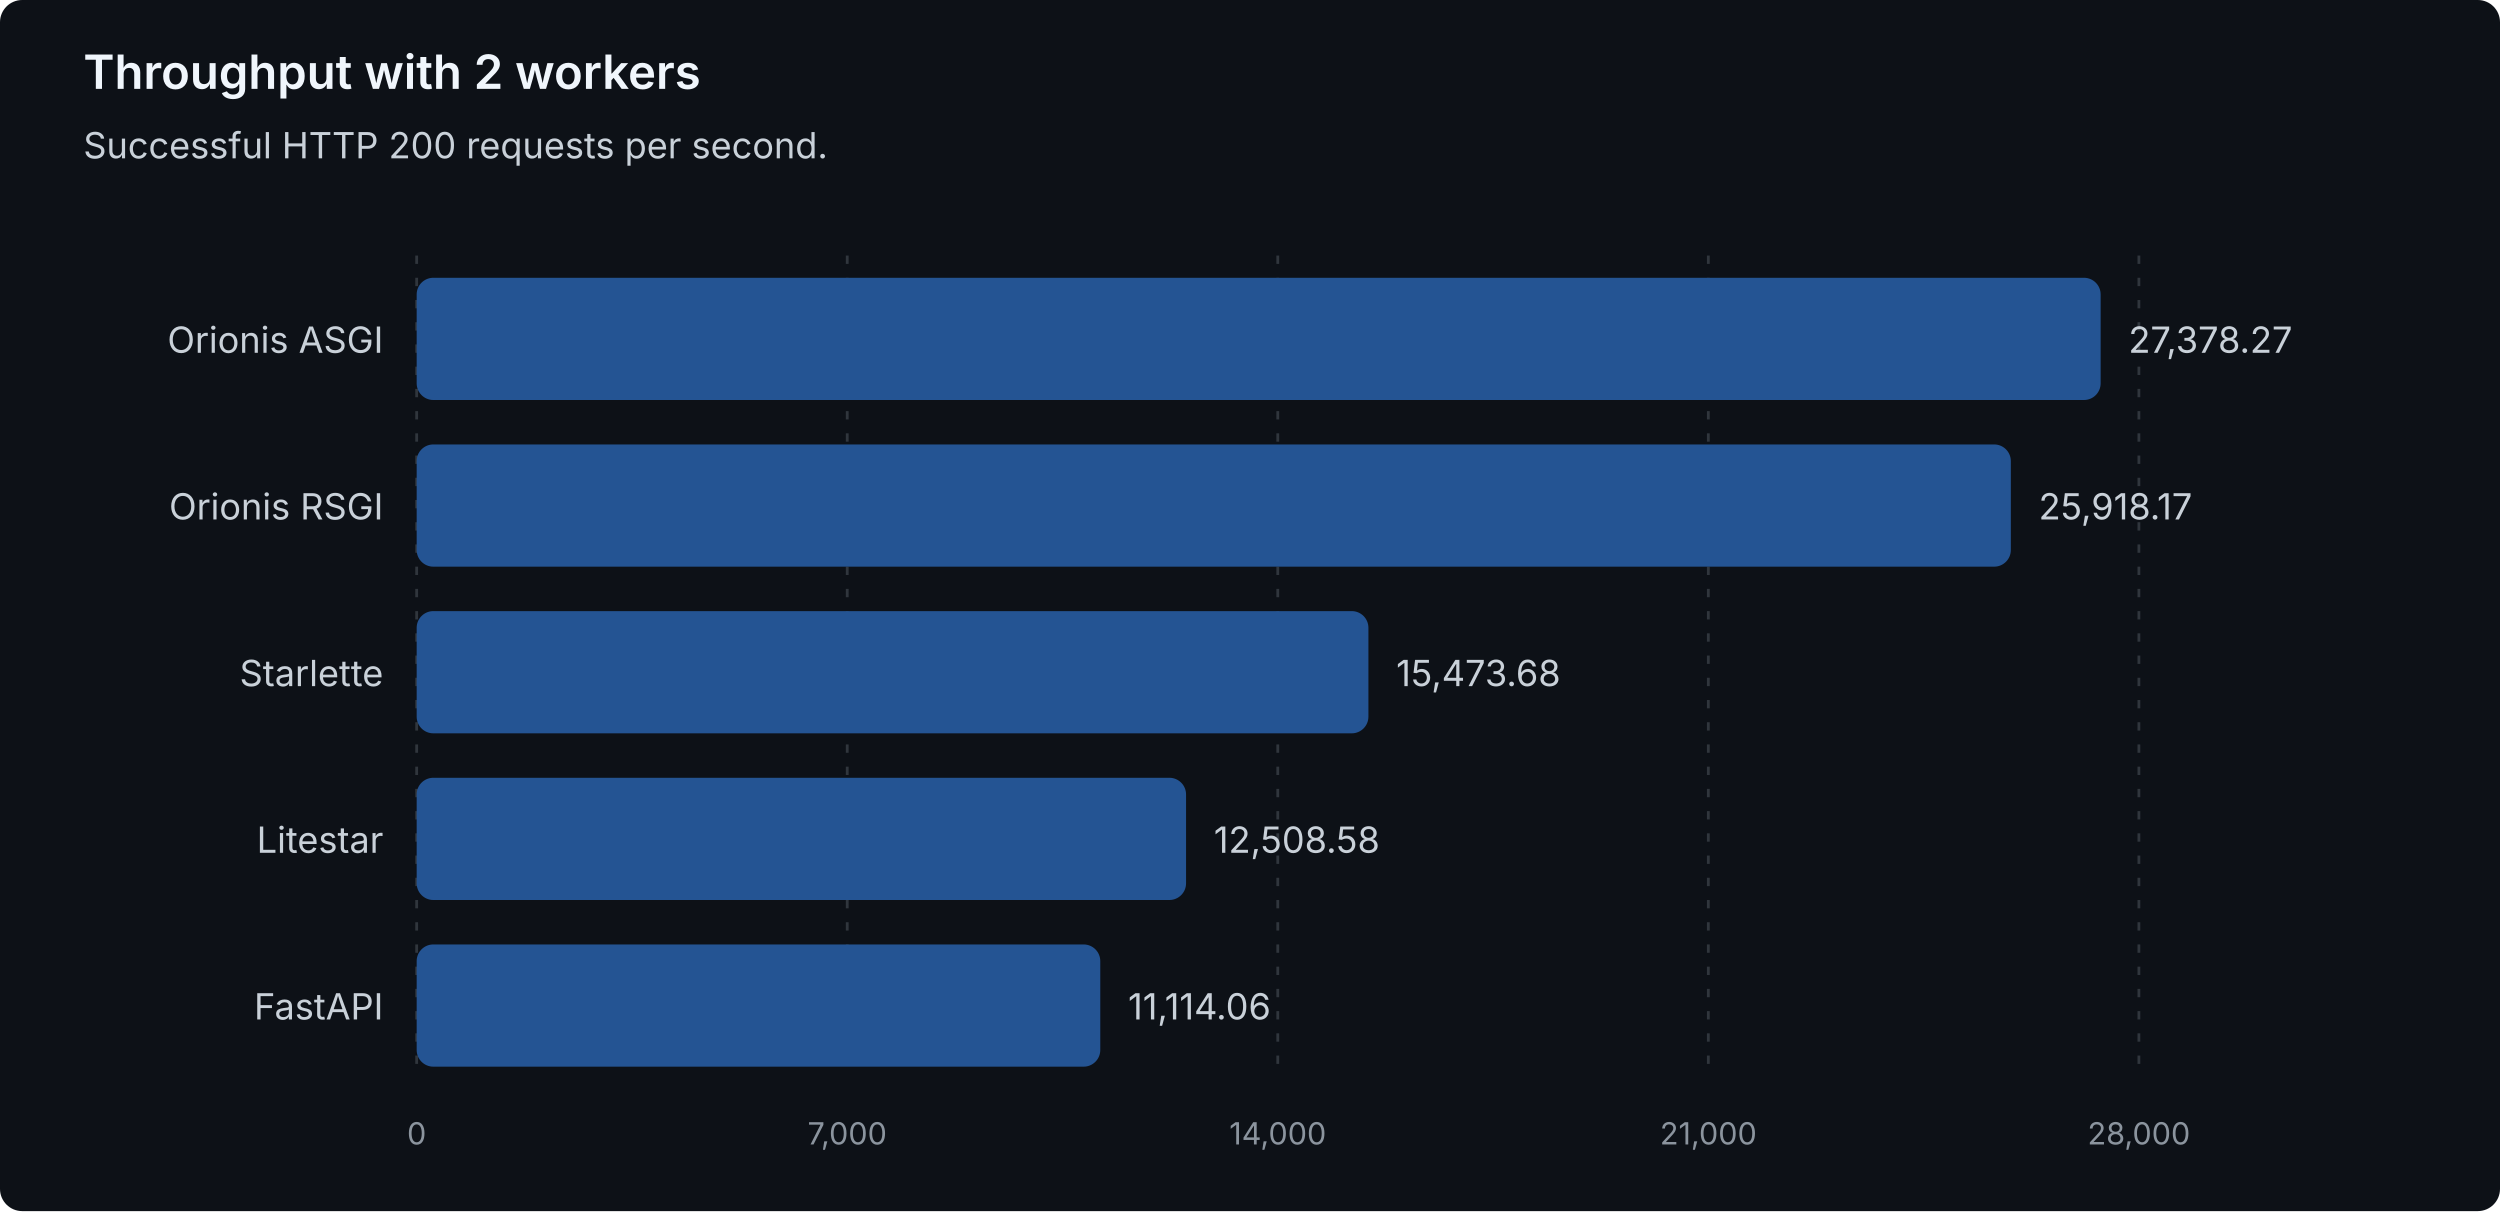
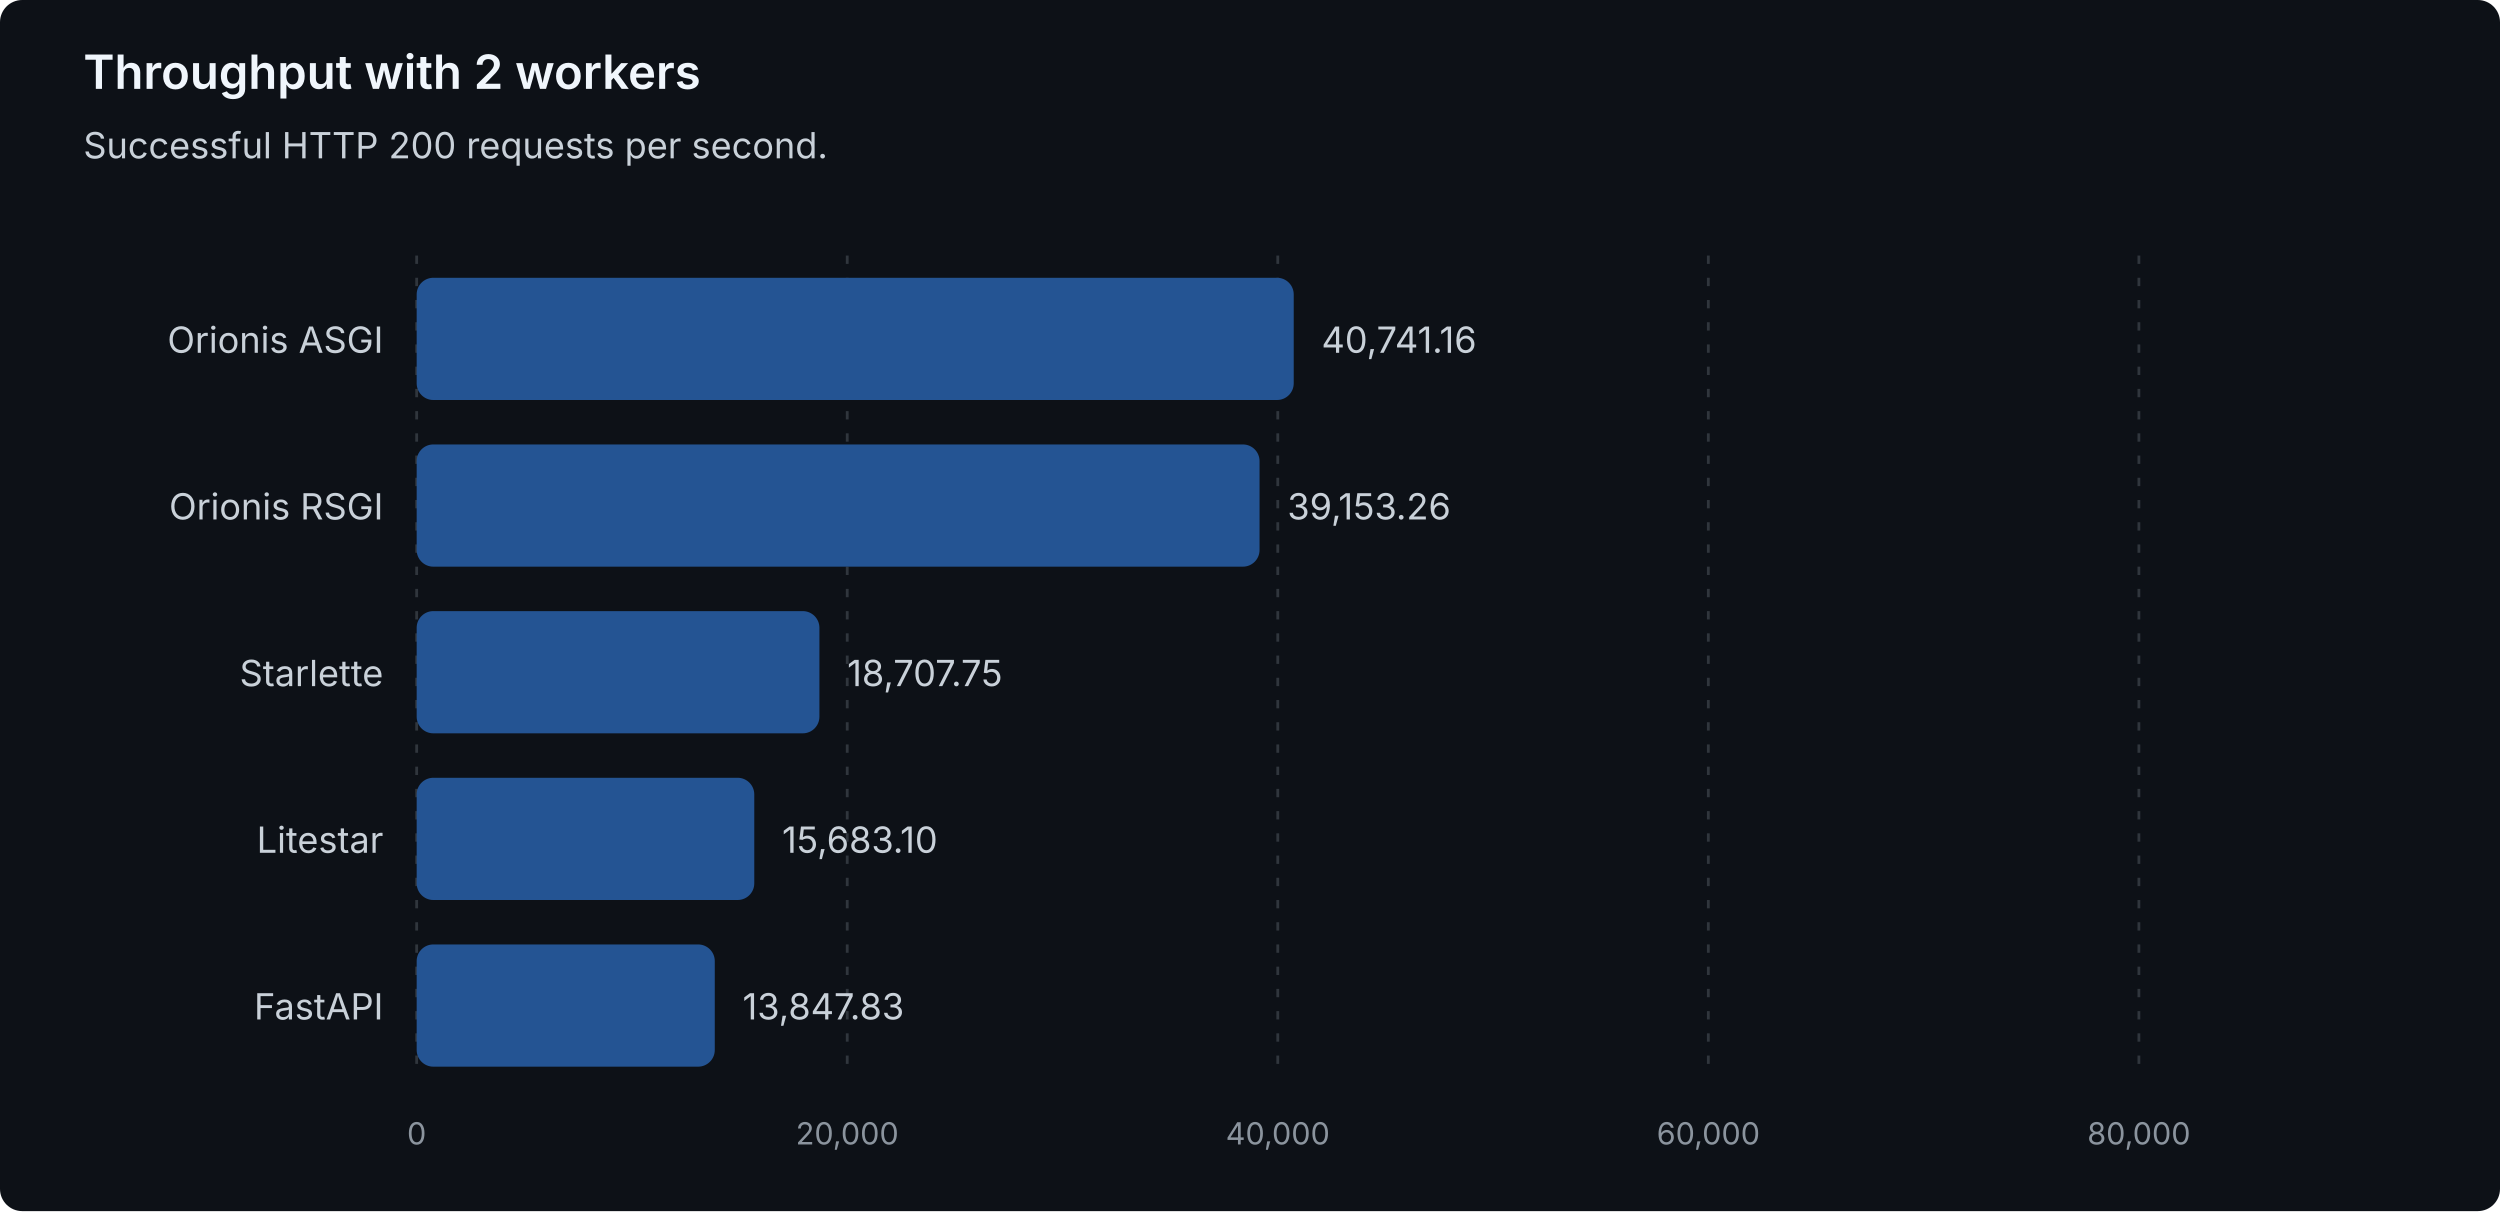
<svg xmlns="http://www.w3.org/2000/svg" width="900" height="436" viewBox="0 0 900 436" role="img" aria-labelledby="title description">
  <style>
text { font-family: system-ui, -apple-system, 'Segoe UI', sans-serif; }
.heading { fill: #f0f6fc; font-size: 17px; font-weight: 600; }
.label { fill: #c9d1d9; font-size: 13px; }
.muted { fill: #8b949e; font-size: 11px; }
.grid { stroke: #30363d; stroke-dasharray: 3 5; }
.bar { fill: #245493; }
</style>
  <rect width="900" height="436" rx="8" fill="#0d1117" />
  <text class="heading" x="30" y="32">Throughput with 2 workers</text>
  <text class="label" x="30" y="57">Successful HTTP 200 requests per second.</text>
  <line class="grid" x1="150.00" y1="92" x2="150.00" y2="388" />
  <text class="muted" x="150.00" y="412" text-anchor="middle">0</text>
  <line class="grid" x1="305.00" y1="92" x2="305.00" y2="388" />
-   <text class="muted" x="305.00" y="412" text-anchor="middle">7,000</text>
+   <text class="muted" x="305.00" y="412" text-anchor="middle">20,000</text>
  <line class="grid" x1="460.00" y1="92" x2="460.00" y2="388" />
-   <text class="muted" x="460.00" y="412" text-anchor="middle">14,000</text>
+   <text class="muted" x="460.00" y="412" text-anchor="middle">40,000</text>
  <line class="grid" x1="615.00" y1="92" x2="615.00" y2="388" />
-   <text class="muted" x="615.00" y="412" text-anchor="middle">21,000</text>
+   <text class="muted" x="615.00" y="412" text-anchor="middle">60,000</text>
  <line class="grid" x1="770.00" y1="92" x2="770.00" y2="388" />
-   <text class="muted" x="770.00" y="412" text-anchor="middle">28,000</text>
+   <text class="muted" x="770.00" y="412" text-anchor="middle">80,000</text>
  <g data-framework="orionis-asgi">
    <text class="label" x="138" y="127" text-anchor="end">Orionis ASGI</text>
-     <rect class="bar" x="150" y="100" width="606.23" height="44" rx="6" />
-     <text class="label" x="766.23" y="127">27,378.27</text>
+     <rect class="bar" x="150" y="100" width="315.74" height="44" rx="6" />
+     <text class="label" x="475.74" y="127">40,741.16</text>
  </g>
  <g data-framework="orionis-rsgi">
    <text class="label" x="138" y="187" text-anchor="end">Orionis RSGI</text>
-     <rect class="bar" x="150" y="160" width="573.90" height="44" rx="6" />
-     <text class="label" x="733.90" y="187">25,918.17</text>
+     <rect class="bar" x="150" y="160" width="303.44" height="44" rx="6" />
+     <text class="label" x="463.44" y="187">39,153.26</text>
  </g>
  <g data-framework="starlette">
    <text class="label" x="138" y="247" text-anchor="end">Starlette</text>
-     <rect class="bar" x="150" y="220" width="342.63" height="44" rx="6" />
-     <text class="label" x="502.63" y="247">15,473.68</text>
+     <rect class="bar" x="150" y="220" width="144.99" height="44" rx="6" />
+     <text class="label" x="304.99" y="247">18,707.75</text>
  </g>
  <g data-framework="litestar">
    <text class="label" x="138" y="307" text-anchor="end">Litestar</text>
-     <rect class="bar" x="150" y="280" width="276.98" height="44" rx="6" />
-     <text class="label" x="436.98" y="307">12,508.58</text>
+     <rect class="bar" x="150" y="280" width="121.54" height="44" rx="6" />
+     <text class="label" x="281.54" y="307">15,683.10</text>
  </g>
  <g data-framework="fastapi">
    <text class="label" x="138" y="367" text-anchor="end">FastAPI</text>
-     <rect class="bar" x="150" y="340" width="246.10" height="44" rx="6" />
-     <text class="label" x="406.10" y="367">11,114.06</text>
+     <rect class="bar" x="150" y="340" width="107.32" height="44" rx="6" />
+     <text class="label" x="267.32" y="367">13,847.83</text>
  </g>
</svg>
